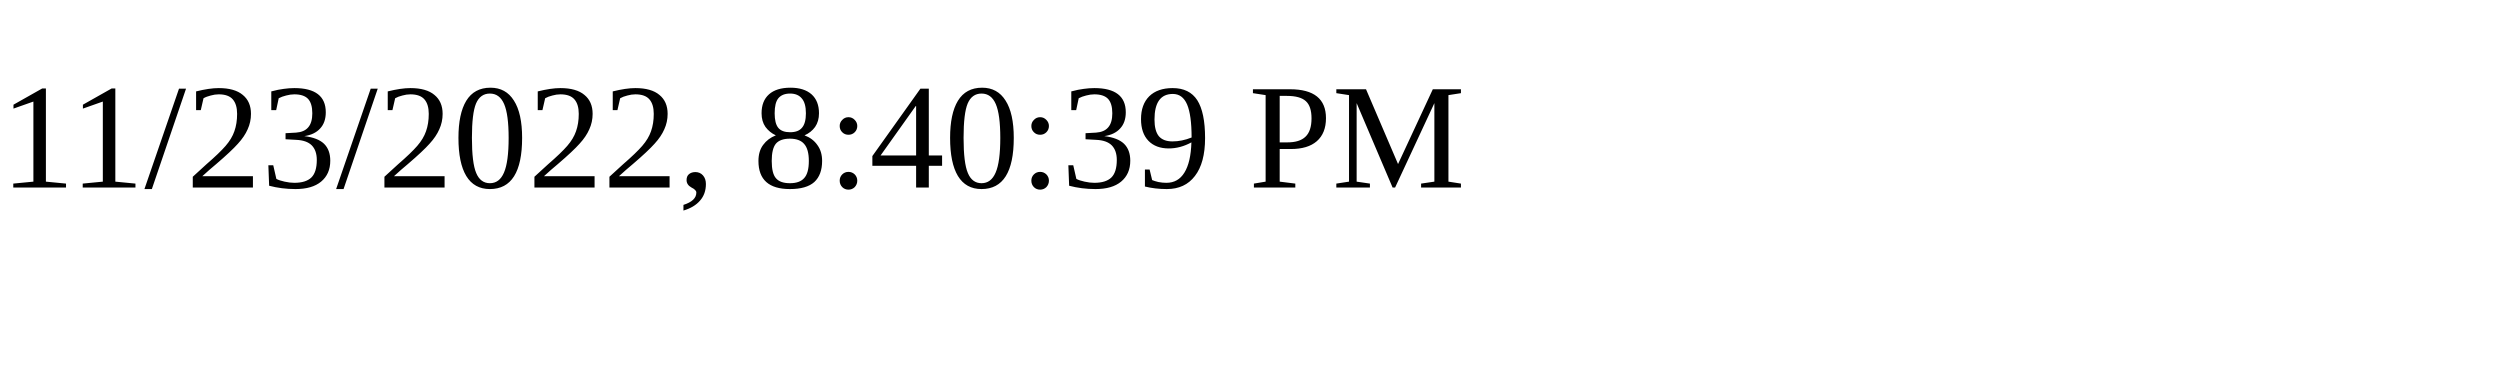
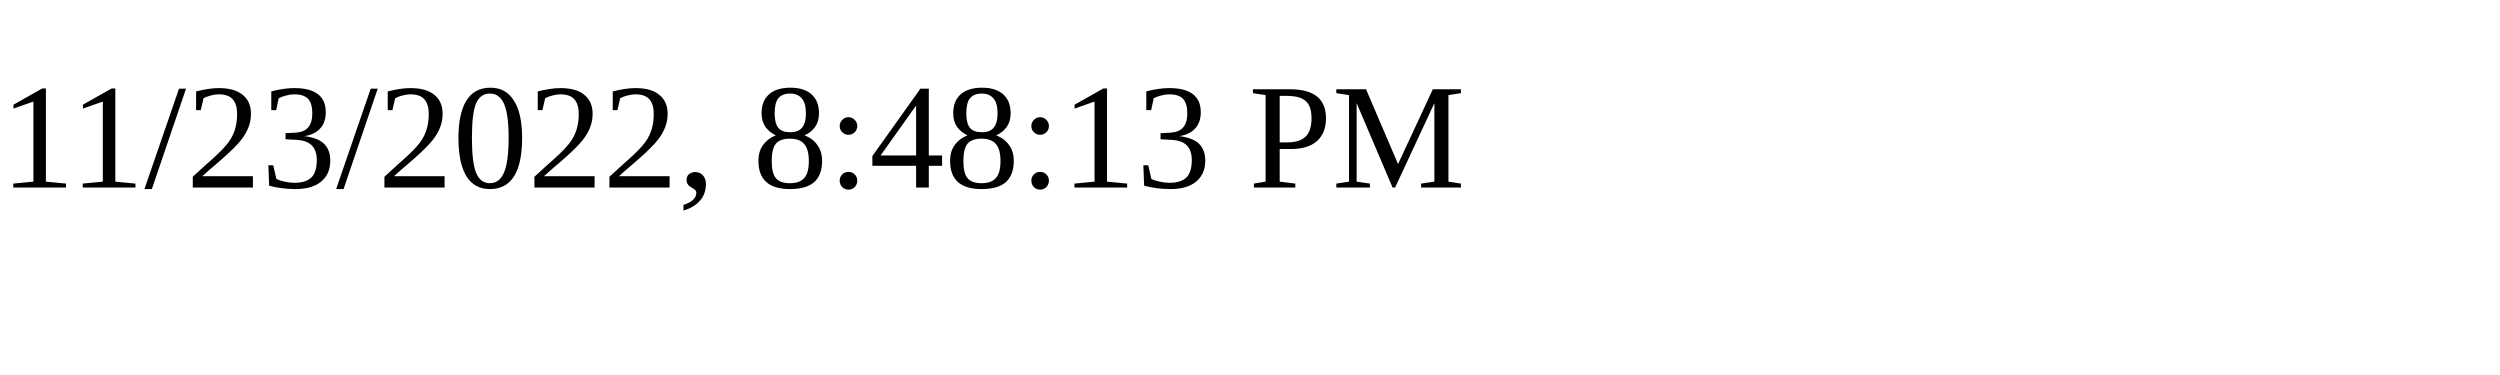
<svg xmlns="http://www.w3.org/2000/svg" height="30" width="200">
-   <text x="0" y="15">11/23/2022, 8:40:39 PM</text>
+   <text x="0" y="15">11/23/2022, 8:48:13 PM</text>
</svg>
